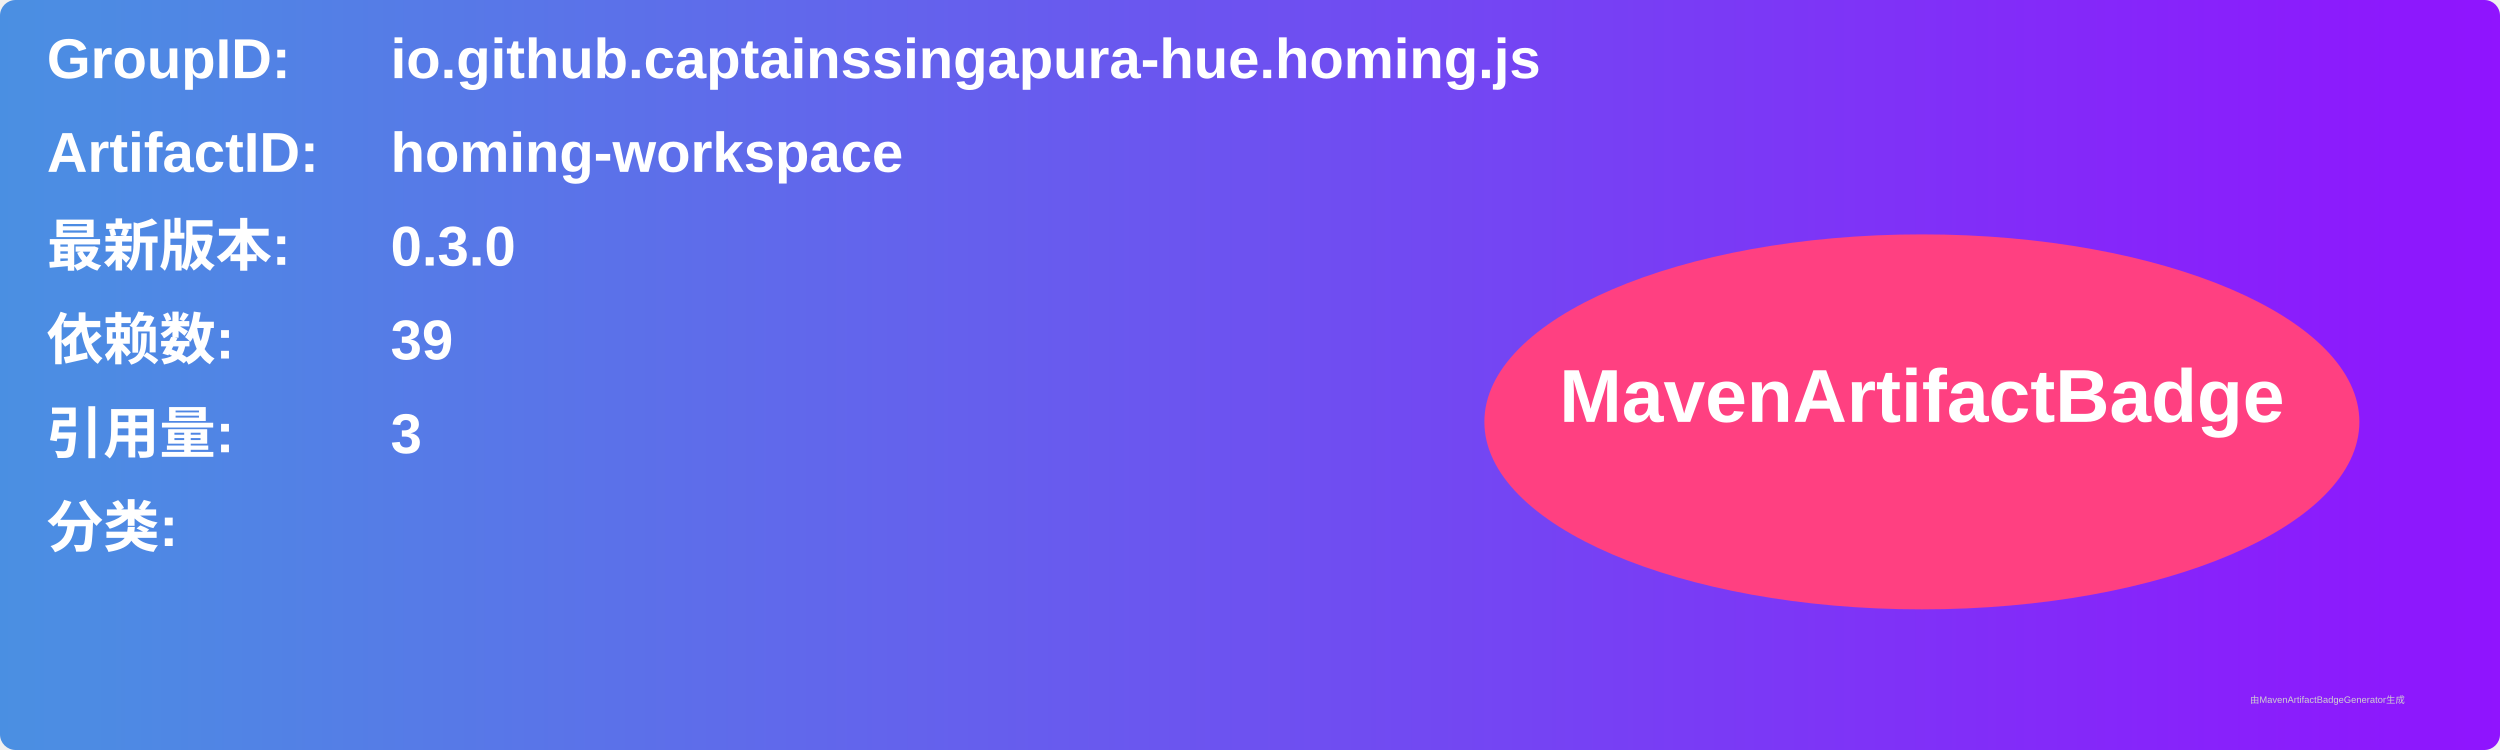
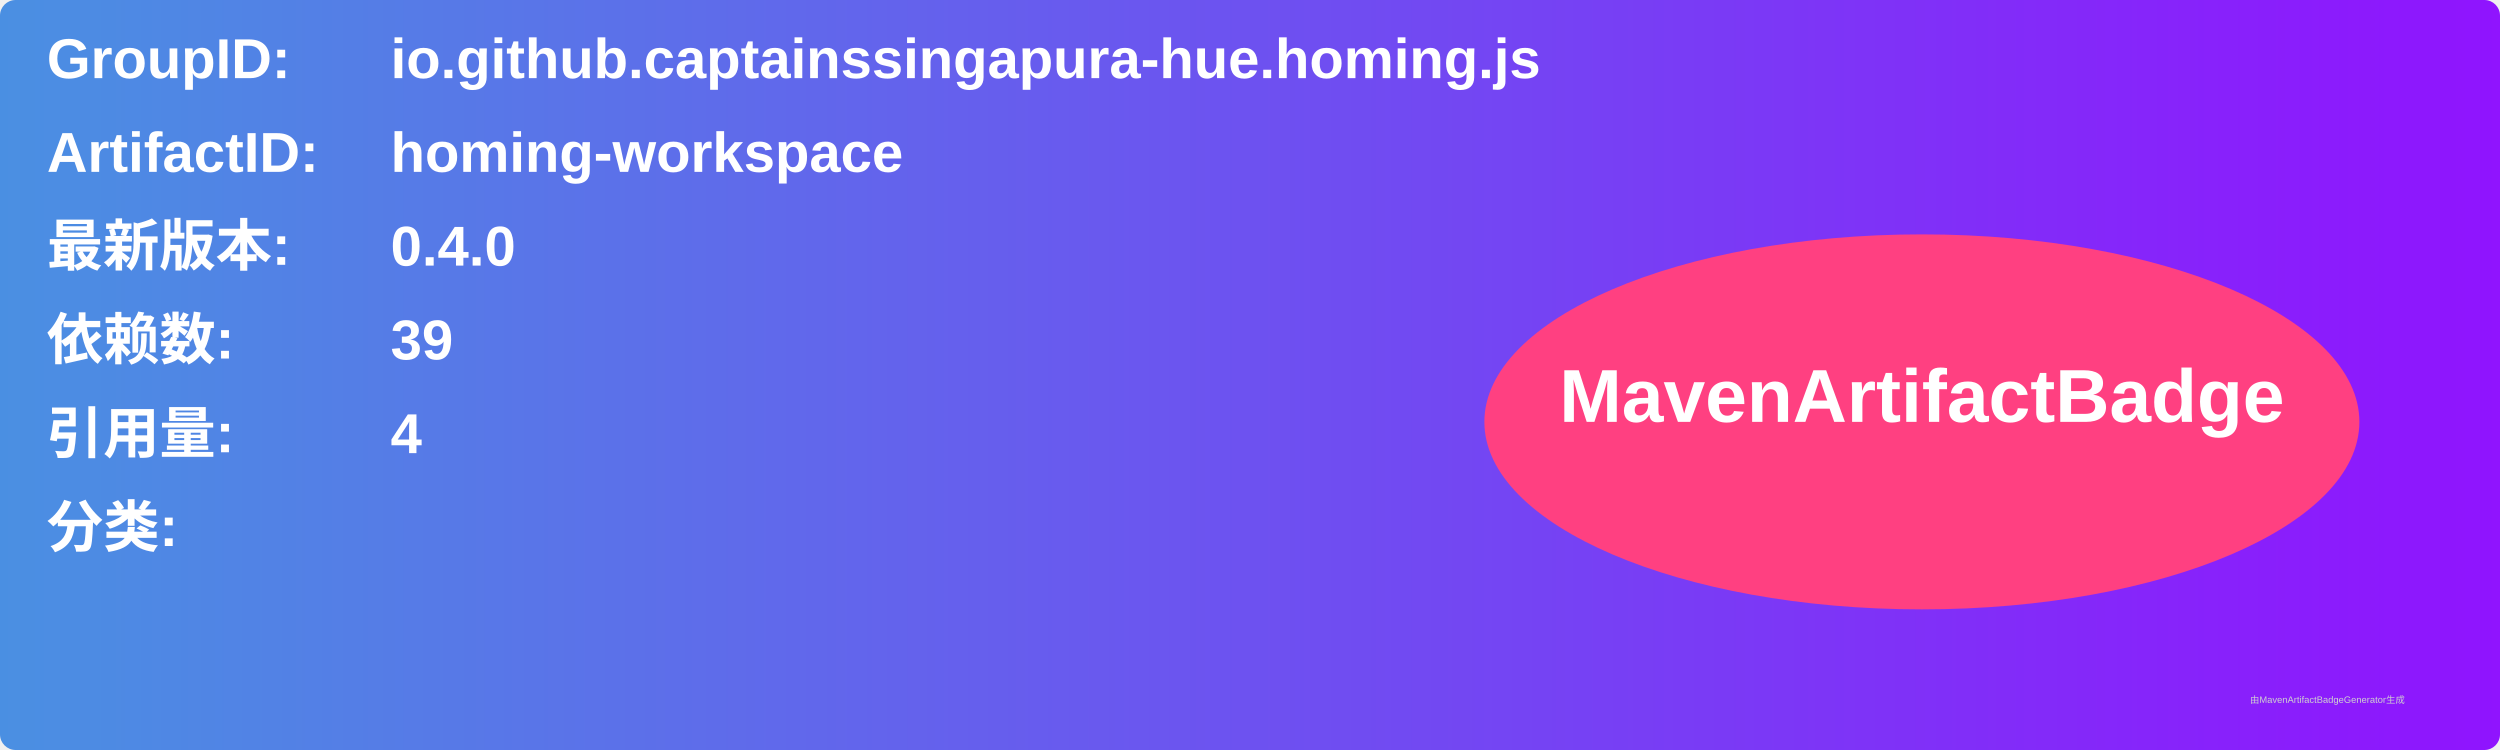
<svg xmlns="http://www.w3.org/2000/svg" width="800" height="240" viewBox="0 0 800 240">
  <linearGradient id="grad" x1="0%" y1="0%" x2="100%" y2="0%">
    <stop offset="0%" stop-color="#4a90e2" />
    <stop offset="100%" stop-color="#9013fe" />
  </linearGradient>
  <rect width="100%" height="100%" rx="5" ry="5" fill="url(#grad)" />
  <g transform="translate(15, 15)">
    <text x="0" y="10" font-family="Arial" font-size="18" fill="white" font-weight="bold" width="260">GroupID:</text>
    <text x="110" y="10" font-family="Arial" font-size="18" fill="white" font-weight="bold" width="460">io.github.captainssingapura-hue.homing.js</text>
    <text x="0" y="40" font-family="Arial" font-size="18" fill="white" font-weight="bold" width="260">ArtifactID:</text>
    <text x="110" y="40" font-family="Arial" font-size="18" fill="white" font-weight="bold" width="460">homing-workspace</text>
    <text x="0" y="70" font-family="Arial" font-size="18" fill="white" font-weight="bold">最新版本:</text>
    <text x="110" y="70" font-family="Arial" font-size="18" fill="white" font-weight="bold">
-       <tspan font-weight="bold">0.3.0</tspan>
+       <tspan font-weight="bold">0.4.0</tspan>
    </text>
    <text x="0" y="100" font-family="Arial" font-size="18" fill="white" font-weight="bold">依赖数: </text>
    <text x="110" y="100" font-family="Arial" font-size="18" fill="white">
      <tspan font-weight="bold">39</tspan>
    </text>
    <text x="0" y="130" font-family="Arial" font-size="18" fill="white" font-weight="bold">引用量: </text>
    <text x="110" y="130" font-family="Arial" font-size="18" fill="white">
-       <tspan font-weight="bold">3</tspan>
+       <tspan font-weight="bold">4</tspan>
    </text>
    <text x="0" y="160" font-family="Arial" font-size="18" fill="white" font-weight="bold">分类:</text>
    <text x="10" y="190" font-family="Arial" font-size="10" fill="white">
      <tspan font-weight="bold" />
    </text>
    <ellipse cx="600" cy="120" rx="140" ry="60" fill="#ff4081" />
    <text x="600" y="120" text-anchor="middle" font-family="Arial" font-size="24" fill="white" font-weight="bold">MavenArtifactBadge</text>
  </g>
  <text x="720" y="225" font-family="Arial" font-size="3" fill="#d0d0d0">由MavenArtifactBadgeGenerator生成</text>
</svg>
